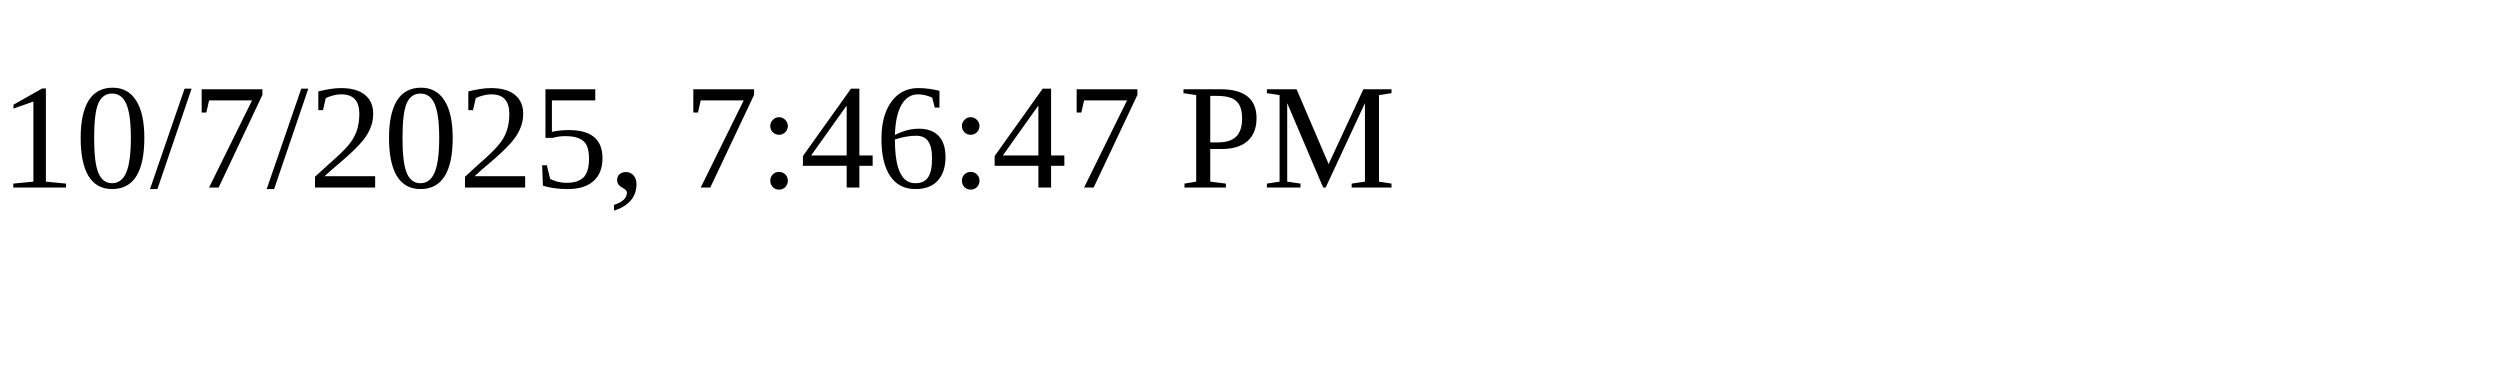
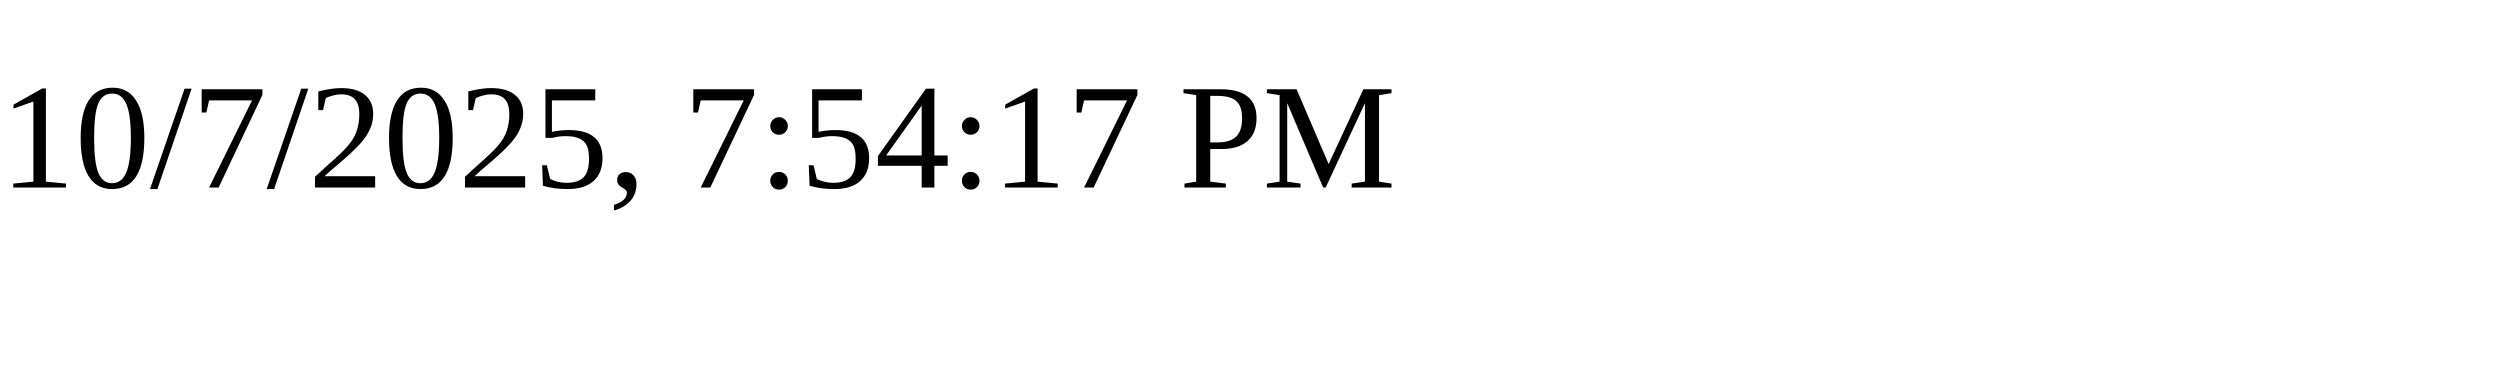
<svg xmlns="http://www.w3.org/2000/svg" height="30" width="200">
-   <text x="0" y="15">10/7/2025, 7:46:47 PM</text>
+   <text x="0" y="15">10/7/2025, 7:54:17 PM</text>
</svg>
